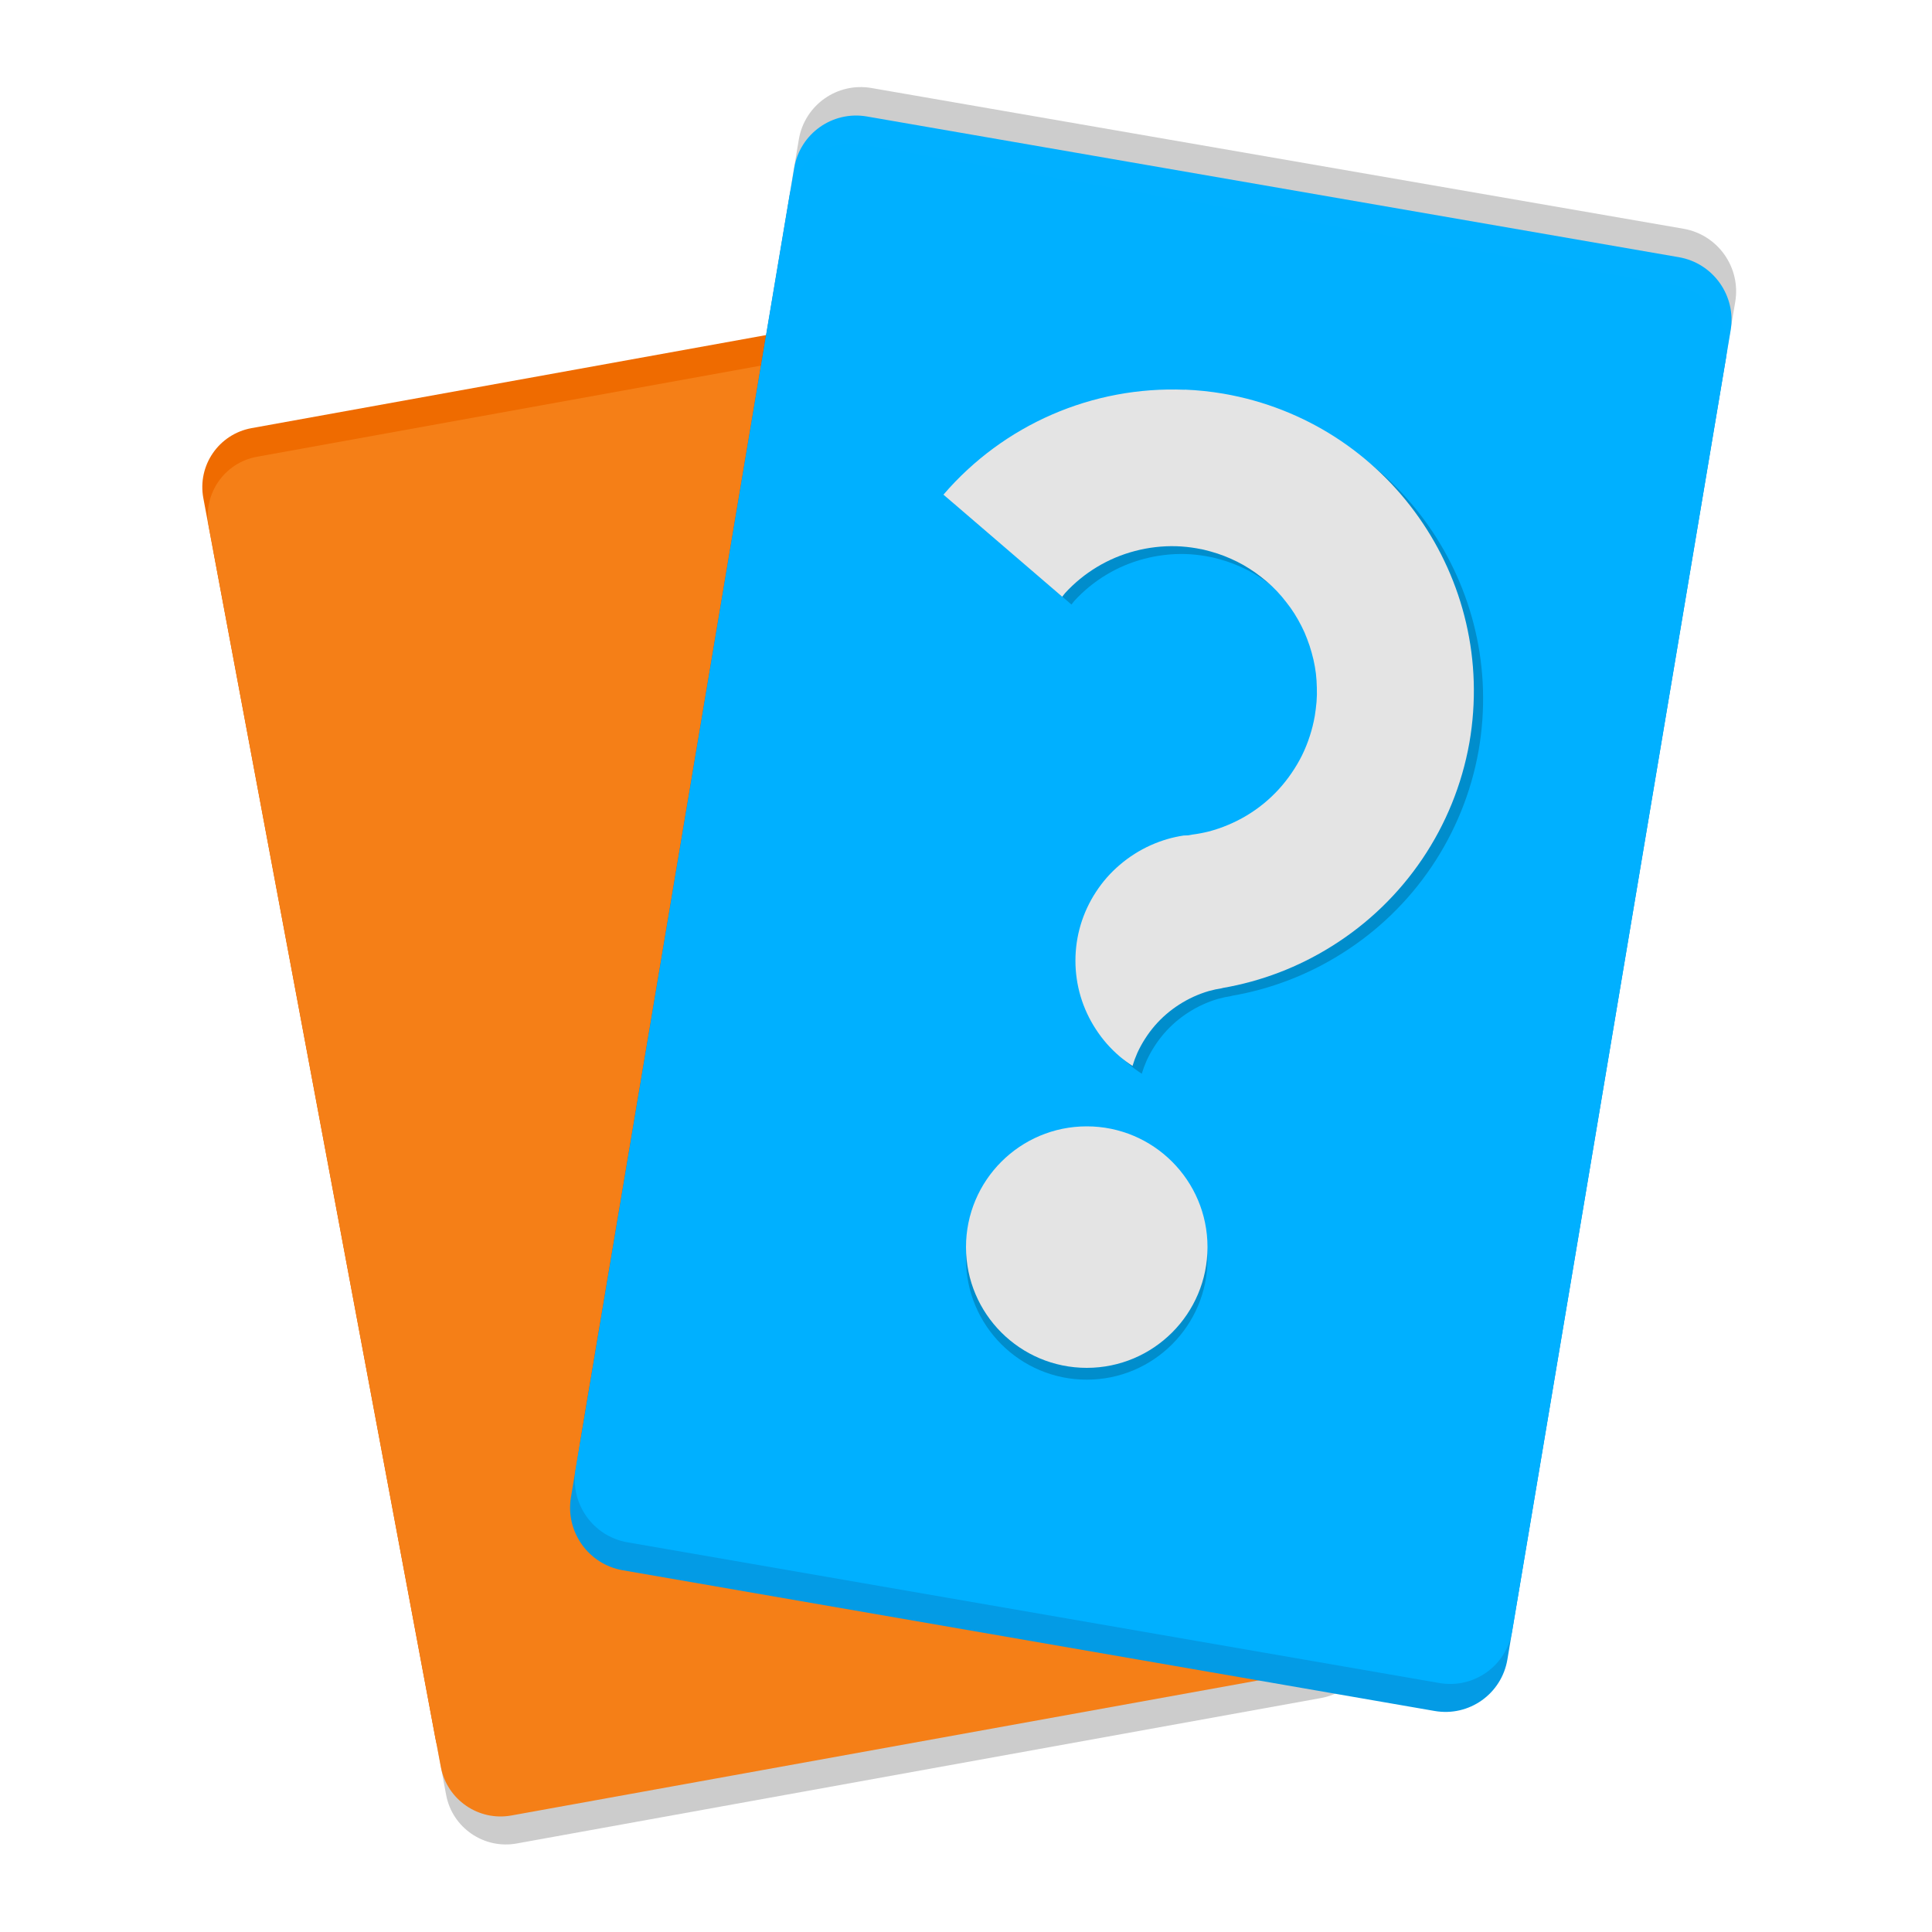
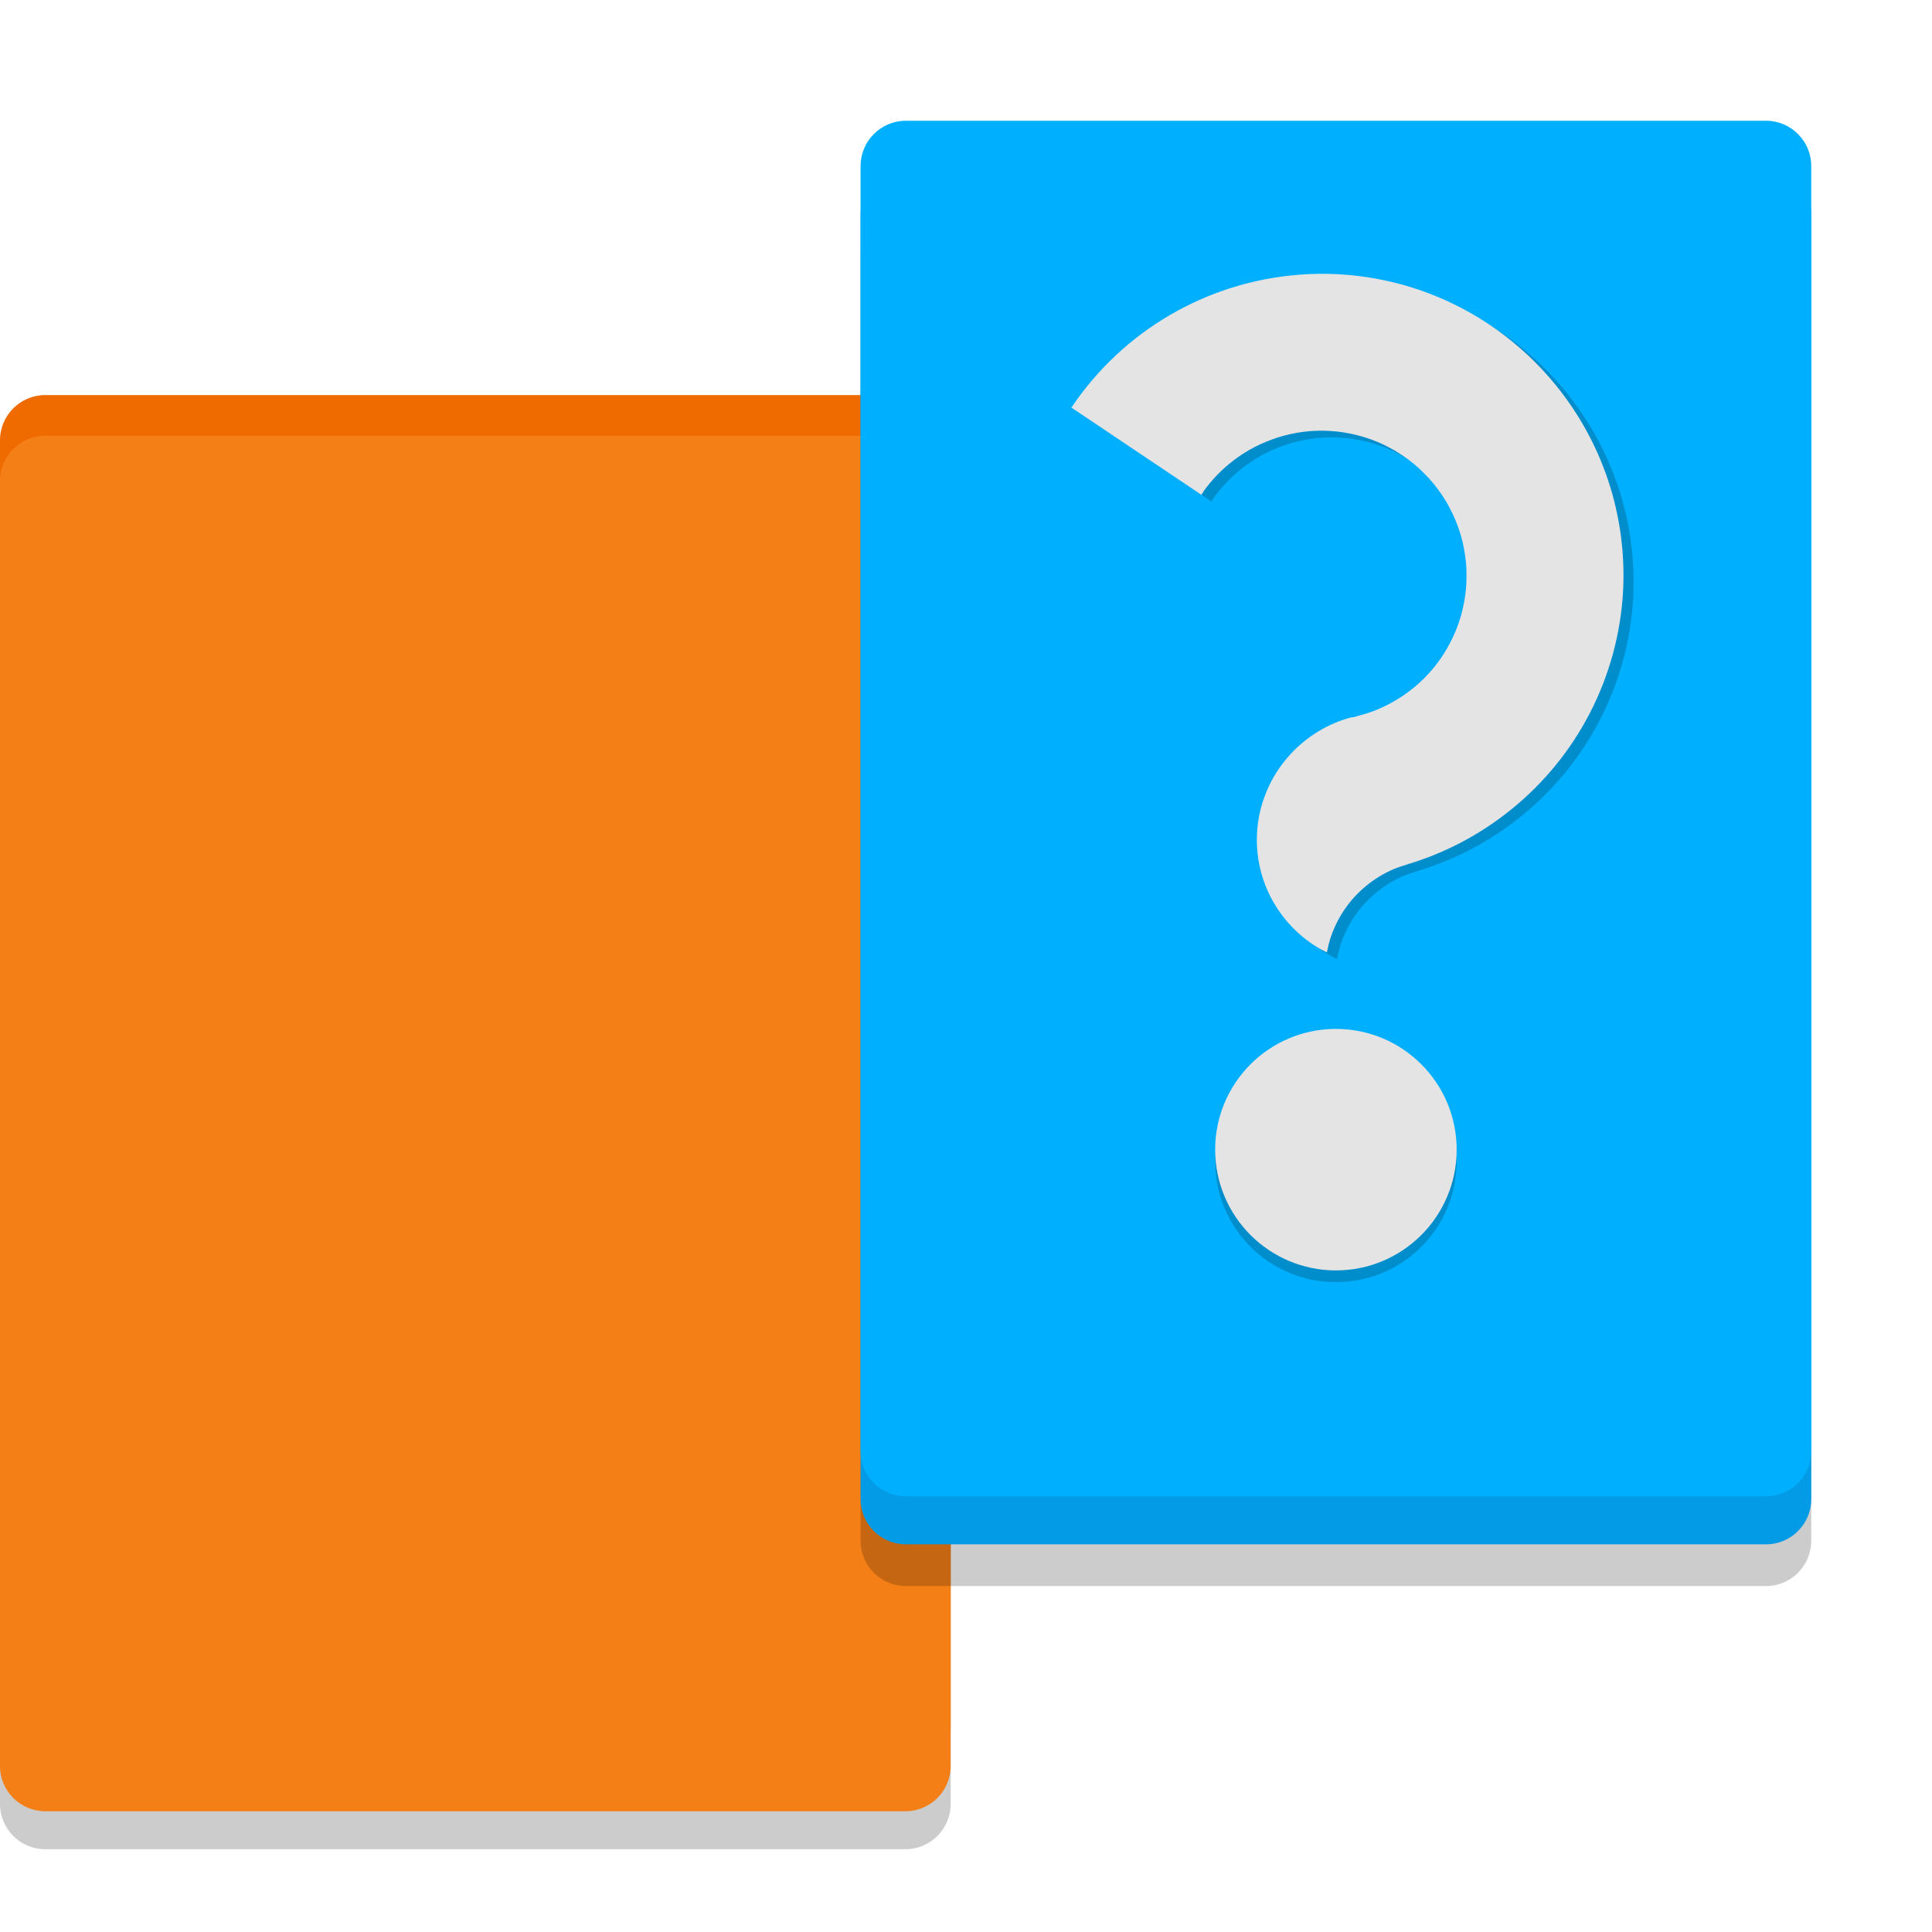
<svg xmlns="http://www.w3.org/2000/svg" width="64" height="64" version="1">
  <g>
-     <rect transform="matrix(.9840415 -.1779391 .1839203 .9829412 0 0)" x="3.591" y="17.348" width="31.083" height="45.792" ry="2" style="fill-opacity:.201" />
-     <rect transform="matrix(.9840415 -.1779391 .1839203 .9829412 0 0)" x="3.586" y="15.439" width="31.083" height="45.792" ry="2" style="fill:#ef6b00" />
-     <rect transform="matrix(.9840415 -.1779391 .1839203 .9829412 0 0)" x="3.589" y="16.404" width="31.083" height="45.792" ry="2" style="fill:#f57f17" />
-     <rect transform="matrix(-.9853123 -.1707621 -.1656393 .9861864 0 0)" x="-58.345" y="-2.057" width="31.483" height="47.894" ry="2.092" style="fill-opacity:.199" />
-     <rect transform="matrix(-.9853123 -.1707621 -.1656393 .9861864 0 0)" x="-58.351" y="-.163" width="31.483" height="47.894" ry="2.092" style="fill:#039be5" />
-     <rect transform="matrix(-.9853123 -.1707621 -.1656393 .9861864 0 0)" x="-58.351" y="-1.102" width="31.483" height="47.894" ry="2.092" style="fill-opacity:.996;fill:#00b0ff" />
-     <circle cx="36" cy="41.703" r="4" style="fill-opacity:.2" />
-     <circle cx="36" cy="41.312" r="4" style="fill:#e4e4e4" />
-     <path d="m39.553 13.17a10 10 0 0 0-7.994 3.475l3.934 3.381a4.805 4.805 0 0 1 0.094-0.119 4.805 4.805 0 0 1 0.498-0.471 4.805 4.805 0 0 1 0.561-0.395 4.805 4.805 0 0 1 0.611-0.311 4.805 4.805 0 0 1 0.648-0.219 4.805 4.805 0 0 1 0.674-0.127 4.805 4.805 0 0 1 0.686-0.031 4.805 4.805 0 0 1 0.682 0.07 4.805 4.805 0 0 1 0.232 0.045 4.805 4.805 0 0 1 0.227 0.059 4.805 4.805 0 0 1 0.227 0.068 4.805 4.805 0 0 1 0.223 0.08 4.805 4.805 0 0 1 0.217 0.09 4.805 4.805 0 0 1 0.213 0.1 4.805 4.805 0 0 1 0.209 0.111 4.805 4.805 0 0 1 0.203 0.123 4.805 4.805 0 0 1 0.195 0.131 4.805 4.805 0 0 1 0.189 0.141 4.805 4.805 0 0 1 0.182 0.148 4.805 4.805 0 0 1 0.176 0.158 4.805 4.805 0 0 1 0.166 0.166 4.805 4.805 0 0 1 0.158 0.176 4.805 4.805 0 0 1 0.148 0.184 4.805 4.805 0 0 1 0.143 0.189 4.805 4.805 0 0 1 0.131 0.195 4.805 4.805 0 0 1 0.121 0.203 4.805 4.805 0 0 1 0.111 0.207 4.805 4.805 0 0 1 0.102 0.213 4.805 4.805 0 0 1 0.088 0.219 4.805 4.805 0 0 1 0.08 0.223 4.805 4.805 0 0 1 0.068 0.225 4.805 4.805 0 0 1 0.059 0.229 4.805 4.805 0 0 1 0.047 0.232 4.805 4.805 0 0 1 0.035 0.232 4.805 4.805 0 0 1 0.021 0.234 4.805 4.805 0 0 1 0.01 0.236 4.805 4.805 0 0 1 2e-3 0.234 4.805 4.805 0 0 1-0.012 0.236 4.805 4.805 0 0 1-0.025 0.234 4.805 4.805 0 0 1-0.033 0.232 4.805 4.805 0 0 1-0.166 0.668 4.805 4.805 0 0 1-0.256 0.635 4.805 4.805 0 0 1-0.348 0.59 4.805 4.805 0 0 1-0.426 0.539 4.805 4.805 0 0 1-0.498 0.471 4.805 4.805 0 0 1-0.562 0.395 4.805 4.805 0 0 1-0.611 0.309 4.805 4.805 0 0 1-0.648 0.221 4.805 4.805 0 0 1-0.541 0.102 4.805 4.805 0 0 1-0.133 0.025 4.805 4.805 0 0 1-0.158 0.006 4.264 4.204 0 0 0-0.52 0.113 4.264 4.204 0 0 0-0.57 0.209 4.264 4.204 0 0 0-0.533 0.287 4.264 4.204 0 0 0-0.486 0.359 4.264 4.204 0 0 0-0.432 0.424 4.264 4.204 0 0 0-0.363 0.48 4.264 4.204 0 0 0-0.293 0.527 4.264 4.204 0 0 0-0.213 0.562 4.264 4.204 0 0 0-0.129 0.586 4.264 4.204 0 0 0-0.043 0.598 4.264 4.204 0 0 0 0.043 0.598 4.264 4.204 0 0 0 0.129 0.588 4.264 4.204 0 0 0 0.213 0.561 4.264 4.204 0 0 0 0.293 0.527 4.264 4.204 0 0 0 0.363 0.48 4.264 4.204 0 0 0 0.432 0.424 4.264 4.204 0 0 0 0.418 0.309 3.757 3.757 0 0 1 0.16-0.432 3.757 3.757 0 0 1 0.258-0.471 3.757 3.757 0 0 1 0.32-0.43 3.757 3.757 0 0 1 0.379-0.379 3.757 3.757 0 0 1 0.43-0.32 3.757 3.757 0 0 1 0.471-0.258 3.757 3.757 0 0 1 0.502-0.188 3.757 3.757 0 0 1 0.455-0.098v-0.004a10 10 0 0 0 3.635-1.391 10 10 0 0 0 4.549-6.734 10 10 0 0 0-8.143-11.563 10 10 0 0 0-1.281-0.135z" style="fill-opacity:.2" />
-     <path d="m39.247 12.911a10 10 0 0 0-7.994 3.475l3.934 3.381a4.805 4.805 0 0 1 0.094-0.119 4.805 4.805 0 0 1 0.498-0.471 4.805 4.805 0 0 1 0.561-0.395 4.805 4.805 0 0 1 0.611-0.311 4.805 4.805 0 0 1 0.648-0.219 4.805 4.805 0 0 1 0.674-0.127 4.805 4.805 0 0 1 0.686-0.031 4.805 4.805 0 0 1 0.682 0.07 4.805 4.805 0 0 1 0.232 0.045 4.805 4.805 0 0 1 0.227 0.059 4.805 4.805 0 0 1 0.227 0.068 4.805 4.805 0 0 1 0.223 0.08 4.805 4.805 0 0 1 0.217 0.09 4.805 4.805 0 0 1 0.213 0.1 4.805 4.805 0 0 1 0.209 0.111 4.805 4.805 0 0 1 0.203 0.123 4.805 4.805 0 0 1 0.195 0.131 4.805 4.805 0 0 1 0.189 0.141 4.805 4.805 0 0 1 0.182 0.148 4.805 4.805 0 0 1 0.176 0.158 4.805 4.805 0 0 1 0.166 0.166 4.805 4.805 0 0 1 0.158 0.176 4.805 4.805 0 0 1 0.148 0.184 4.805 4.805 0 0 1 0.143 0.189 4.805 4.805 0 0 1 0.131 0.195 4.805 4.805 0 0 1 0.121 0.203 4.805 4.805 0 0 1 0.111 0.207 4.805 4.805 0 0 1 0.102 0.213 4.805 4.805 0 0 1 0.088 0.219 4.805 4.805 0 0 1 0.08 0.223 4.805 4.805 0 0 1 0.068 0.225 4.805 4.805 0 0 1 0.059 0.229 4.805 4.805 0 0 1 0.047 0.232 4.805 4.805 0 0 1 0.035 0.232 4.805 4.805 0 0 1 0.021 0.234 4.805 4.805 0 0 1 0.01 0.236 4.805 4.805 0 0 1 2e-3 0.234 4.805 4.805 0 0 1-0.012 0.236 4.805 4.805 0 0 1-0.025 0.234 4.805 4.805 0 0 1-0.033 0.232 4.805 4.805 0 0 1-0.166 0.668 4.805 4.805 0 0 1-0.256 0.635 4.805 4.805 0 0 1-0.348 0.59 4.805 4.805 0 0 1-0.426 0.539 4.805 4.805 0 0 1-0.498 0.471 4.805 4.805 0 0 1-0.562 0.395 4.805 4.805 0 0 1-0.611 0.309 4.805 4.805 0 0 1-0.648 0.221 4.805 4.805 0 0 1-0.541 0.102 4.805 4.805 0 0 1-0.133 0.025 4.805 4.805 0 0 1-0.158 0.006 4.264 4.204 0 0 0-0.52 0.113 4.264 4.204 0 0 0-0.57 0.209 4.264 4.204 0 0 0-0.533 0.287 4.264 4.204 0 0 0-0.486 0.359 4.264 4.204 0 0 0-0.432 0.424 4.264 4.204 0 0 0-0.363 0.48 4.264 4.204 0 0 0-0.293 0.527 4.264 4.204 0 0 0-0.213 0.562 4.264 4.204 0 0 0-0.129 0.586 4.264 4.204 0 0 0-0.043 0.598 4.264 4.204 0 0 0 0.043 0.598 4.264 4.204 0 0 0 0.129 0.588 4.264 4.204 0 0 0 0.213 0.561 4.264 4.204 0 0 0 0.293 0.527 4.264 4.204 0 0 0 0.363 0.48 4.264 4.204 0 0 0 0.432 0.424 4.264 4.204 0 0 0 0.418 0.309 3.757 3.757 0 0 1 0.16-0.432 3.757 3.757 0 0 1 0.258-0.471 3.757 3.757 0 0 1 0.32-0.43 3.757 3.757 0 0 1 0.379-0.379 3.757 3.757 0 0 1 0.43-0.32 3.757 3.757 0 0 1 0.471-0.258 3.757 3.757 0 0 1 0.502-0.188 3.757 3.757 0 0 1 0.455-0.098v-0.004a10 10 0 0 0 3.635-1.391 10 10 0 0 0 4.549-6.734 10 10 0 0 0-8.143-11.563 10 10 0 0 0-1.281-0.135z" style="fill:#e4e4e4" />
+     <g transform="translate(-9.5367432e-7 .3758736)">
+       <rect x="0" y="15.315" width="31.492" height="45.567" rx="1.5" ry="1.5" style="fill-opacity:.995;opacity:.2" />
+       <rect x="0" y="12.711" width="31.492" height="45.567" rx="1.5" ry="1.5" style="fill:#ef6b00" />
+       <rect x="0" y="14.057" width="31.492" height="45.567" rx="1.5" ry="1.5" style="fill:#f57f17" />
+     </g>
+     <g>
+       <rect x="28.508" y="6.973" width="31.492" height="45.567" rx="1.5" ry="1.5" style="opacity:.2" />
+       <rect x="28.508" y="5.591" width="31.492" height="45.567" rx="1.5" ry="1.5" style="fill:#039be5" />
+       <rect x="28.508" y="4" width="31.492" height="45.567" rx="1.5" ry="1.5" style="fill:#00b0ff" />
+     </g>
+     <g>
+       <circle cx="44.254" cy="38.474" r="4" style="fill-opacity:.2" />
+       <circle cx="44.254" cy="38.084" r="4" style="fill:#e4e4e4" />
+       <path d="m43.352 9.324a10 10 0 0 0-7.525 4.399l4.307 2.89a4.805 4.805 0 0 1 0.079-0.129 4.805 4.805 0 0 1 0.439-0.526 4.805 4.805 0 0 1 0.51-0.458 4.805 4.805 0 0 1 0.57-0.381 4.805 4.805 0 0 1 0.618-0.294 4.805 4.805 0 0 1 0.654-0.206 4.805 4.805 0 0 1 0.677-0.112 4.805 4.805 0 0 1 0.685-0.011 4.805 4.805 0 0 1 0.236 0.017 4.805 4.805 0 0 1 0.232 0.031 4.805 4.805 0 0 1 0.233 0.041 4.805 4.805 0 0 1 0.231 0.053 4.805 4.805 0 0 1 0.226 0.063 4.805 4.805 0 0 1 0.223 0.074 4.805 4.805 0 0 1 0.221 0.086 4.805 4.805 0 0 1 0.216 0.098 4.805 4.805 0 0 1 0.209 0.107 4.805 4.805 0 0 1 0.205 0.117 4.805 4.805 0 0 1 0.198 0.126 4.805 4.805 0 0 1 0.193 0.136 4.805 4.805 0 0 1 0.185 0.145 4.805 4.805 0 0 1 0.178 0.156 4.805 4.805 0 0 1 0.169 0.165 4.805 4.805 0 0 1 0.164 0.171 4.805 4.805 0 0 1 0.153 0.178 4.805 4.805 0 0 1 0.144 0.187 4.805 4.805 0 0 1 0.135 0.192 4.805 4.805 0 0 1 0.126 0.199 4.805 4.805 0 0 1 0.113 0.207 4.805 4.805 0 0 1 0.106 0.212 4.805 4.805 0 0 1 0.095 0.215 4.805 4.805 0 0 1 0.085 0.22 4.805 4.805 0 0 1 0.074 0.225 4.805 4.805 0 0 1 0.063 0.227 4.805 4.805 0 0 1 0.049 0.23 4.805 4.805 0 0 1 0.038 0.233 4.805 4.805 0 0 1 0.03 0.232 4.805 4.805 0 0 1 0.016 0.236 4.805 4.805 0 0 1 0.003 0.236 4.805 4.805 0 0 1-0.005 0.235 4.805 4.805 0 0 1-0.086 0.683 4.805 4.805 0 0 1-0.179 0.661 4.805 4.805 0 0 1-0.275 0.627 4.805 4.805 0 0 1-0.359 0.586 4.805 4.805 0 0 1-0.439 0.526 4.805 4.805 0 0 1-0.512 0.458 4.805 4.805 0 0 1-0.57 0.379 4.805 4.805 0 0 1-0.618 0.296 4.805 4.805 0 0 1-0.525 0.165 4.805 4.805 0 0 1-0.129 0.041 4.805 4.805 0 0 1-0.156 0.025 4.204 4.264 83.185 0 0-0.502 0.174 4.204 4.264 83.185 0 0-0.541 0.275 4.204 4.264 83.185 0 0-0.495 0.348 4.204 4.264 83.185 0 0-0.44 0.415 4.204 4.264 83.185 0 0-0.378 0.472 4.204 4.264 83.185 0 0-0.304 0.52 4.204 4.264 83.185 0 0-0.228 0.558 4.204 4.264 83.185 0 0-0.145 0.584 4.204 4.264 83.185 0 0-0.058 0.597 4.204 4.264 83.185 0 0 0.028 0.599 4.204 4.264 83.185 0 0 0.114 0.588 4.204 4.264 83.185 0 0 0.198 0.568 4.204 4.264 83.185 0 0 0.278 0.531 4.204 4.264 83.185 0 0 0.353 0.489 4.204 4.264 83.185 0 0 0.418 0.434 4.204 4.264 83.185 0 0 0.479 0.37 4.204 4.264 83.185 0 0 0.452 0.257 3.757 3.757 0 0 1 0.108-0.448 3.757 3.757 0 0 1 0.2-0.498 3.757 3.757 0 0 1 0.267-0.465 3.757 3.757 0 0 1 0.331-0.421 3.757 3.757 0 0 1 0.389-0.369 3.757 3.757 0 0 1 0.437-0.312 3.757 3.757 0 0 1 0.476-0.246 3.757 3.757 0 0 1 0.44-0.151l-3.1e-4 -0.004a10 10 0 0 0 3.444-1.812 10 10 0 0 0 3.718-7.227 10 10 0 0 0-9.457-10.515 10 10 0 0 0-1.288 0.018z" style="fill-opacity:.2" />
+       <path d="m43.017 9.103a10 10 0 0 0-7.525 4.399l4.307 2.89a4.805 4.805 0 0 1 0.079-0.129 4.805 4.805 0 0 1 0.439-0.526 4.805 4.805 0 0 1 0.51-0.458 4.805 4.805 0 0 1 0.57-0.381 4.805 4.805 0 0 1 0.618-0.294 4.805 4.805 0 0 1 0.654-0.206 4.805 4.805 0 0 1 0.677-0.112 4.805 4.805 0 0 1 0.685-0.011 4.805 4.805 0 0 1 0.236 0.017 4.805 4.805 0 0 1 0.232 0.031 4.805 4.805 0 0 1 0.233 0.041 4.805 4.805 0 0 1 0.231 0.053 4.805 4.805 0 0 1 0.226 0.063 4.805 4.805 0 0 1 0.223 0.074 4.805 4.805 0 0 1 0.221 0.086 4.805 4.805 0 0 1 0.216 0.098 4.805 4.805 0 0 1 0.209 0.107 4.805 4.805 0 0 1 0.205 0.117 4.805 4.805 0 0 1 0.198 0.126 4.805 4.805 0 0 1 0.193 0.136 4.805 4.805 0 0 1 0.185 0.145 4.805 4.805 0 0 1 0.178 0.156 4.805 4.805 0 0 1 0.169 0.165 4.805 4.805 0 0 1 0.164 0.171 4.805 4.805 0 0 1 0.153 0.178 4.805 4.805 0 0 1 0.144 0.187 4.805 4.805 0 0 1 0.135 0.192 4.805 4.805 0 0 1 0.126 0.199 4.805 4.805 0 0 1 0.113 0.207 4.805 4.805 0 0 1 0.106 0.212 4.805 4.805 0 0 1 0.095 0.215 4.805 4.805 0 0 1 0.085 0.22 4.805 4.805 0 0 1 0.074 0.225 4.805 4.805 0 0 1 0.063 0.227 4.805 4.805 0 0 1 0.049 0.23 4.805 4.805 0 0 1 0.038 0.233 4.805 4.805 0 0 1 0.03 0.232 4.805 4.805 0 0 1 0.016 0.236 4.805 4.805 0 0 1 0.003 0.236 4.805 4.805 0 0 1-0.005 0.235 4.805 4.805 0 0 1-0.086 0.683 4.805 4.805 0 0 1-0.179 0.661 4.805 4.805 0 0 1-0.275 0.627 4.805 4.805 0 0 1-0.359 0.586 4.805 4.805 0 0 1-0.439 0.526 4.805 4.805 0 0 1-0.512 0.458 4.805 4.805 0 0 1-0.57 0.379 4.805 4.805 0 0 1-0.618 0.296 4.805 4.805 0 0 1-0.525 0.165 4.805 4.805 0 0 1-0.129 0.041 4.805 4.805 0 0 1-0.156 0.025 4.204 4.264 83.185 0 0-0.502 0.174 4.204 4.264 83.185 0 0-0.541 0.275 4.204 4.264 83.185 0 0-0.495 0.348 4.204 4.264 83.185 0 0-0.44 0.415 4.204 4.264 83.185 0 0-0.378 0.472 4.204 4.264 83.185 0 0-0.304 0.52 4.204 4.264 83.185 0 0-0.228 0.558 4.204 4.264 83.185 0 0-0.145 0.584 4.204 4.264 83.185 0 0-0.058 0.597 4.204 4.264 83.185 0 0 0.028 0.599 4.204 4.264 83.185 0 0 0.114 0.588 4.204 4.264 83.185 0 0 0.198 0.568 4.204 4.264 83.185 0 0 0.278 0.531 4.204 4.264 83.185 0 0 0.353 0.489 4.204 4.264 83.185 0 0 0.418 0.434 4.204 4.264 83.185 0 0 0.479 0.37 4.204 4.264 83.185 0 0 0.452 0.257 3.757 3.757 0 0 1 0.108-0.448 3.757 3.757 0 0 1 0.2-0.498 3.757 3.757 0 0 1 0.267-0.465 3.757 3.757 0 0 1 0.331-0.421 3.757 3.757 0 0 1 0.389-0.369 3.757 3.757 0 0 1 0.437-0.312 3.757 3.757 0 0 1 0.476-0.246 3.757 3.757 0 0 1 0.44-0.151l-3.1e-4 -0.004a10 10 0 0 0 3.444-1.812 10 10 0 0 0 3.718-7.227 10 10 0 0 0-9.457-10.515 10 10 0 0 0-1.288 0.018z" style="fill:#e4e4e4" />
+     </g>
  </g>
</svg>
